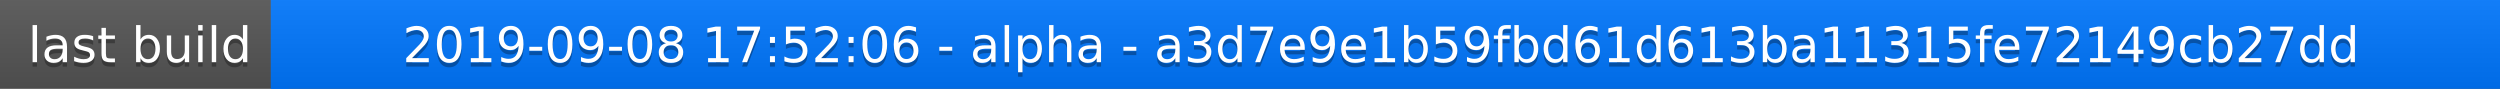
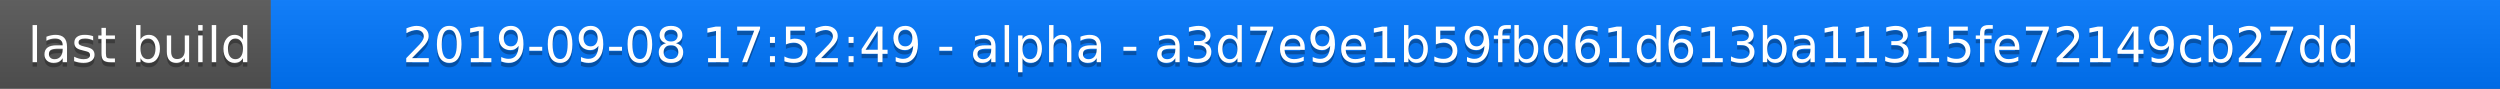
<svg xmlns="http://www.w3.org/2000/svg" width="563" height="20">
  <linearGradient id="a" x2="0" y2="100%">
    <stop offset="0" stop-color="#bbb" stop-opacity=".1" />
    <stop offset="1" stop-opacity=".1" />
  </linearGradient>
  <rect rx="0" width="563" height="20" fill="#555" />
  <rect rx="0" x="61" width="502" height="20" fill="#07f" />
  <path fill="#07f" d="M61 0h4v20h-4z" />
  <rect rx="0" width="563" height="20" fill="url(#a)" />
  <g fill="#fff" text-anchor="middle" font-family="DejaVu Sans,Verdana,Geneva,sans-serif" font-size="11">
    <text x="31.5" y="15" fill="#010101" fill-opacity=".3">last build</text>
    <text x="31.5" y="14">last build</text>
-     <text x="311" y="15" fill="#010101" fill-opacity=".3">2019-09-08 17:52:06 - alpha - a3d7e9e1b59fbd61d613ba11315fe72149cb27dd</text>
-     <text x="311" y="14">2019-09-08 17:52:06 - alpha - a3d7e9e1b59fbd61d613ba11315fe72149cb27dd</text>
+     <text x="311" y="15" fill="#010101" fill-opacity=".3">2019-09-08 17:52:49 - alpha - a3d7e9e1b59fbd61d613ba11315fe72149cb27dd</text>
+     <text x="311" y="14">2019-09-08 17:52:49 - alpha - a3d7e9e1b59fbd61d613ba11315fe72149cb27dd</text>
  </g>
</svg>
